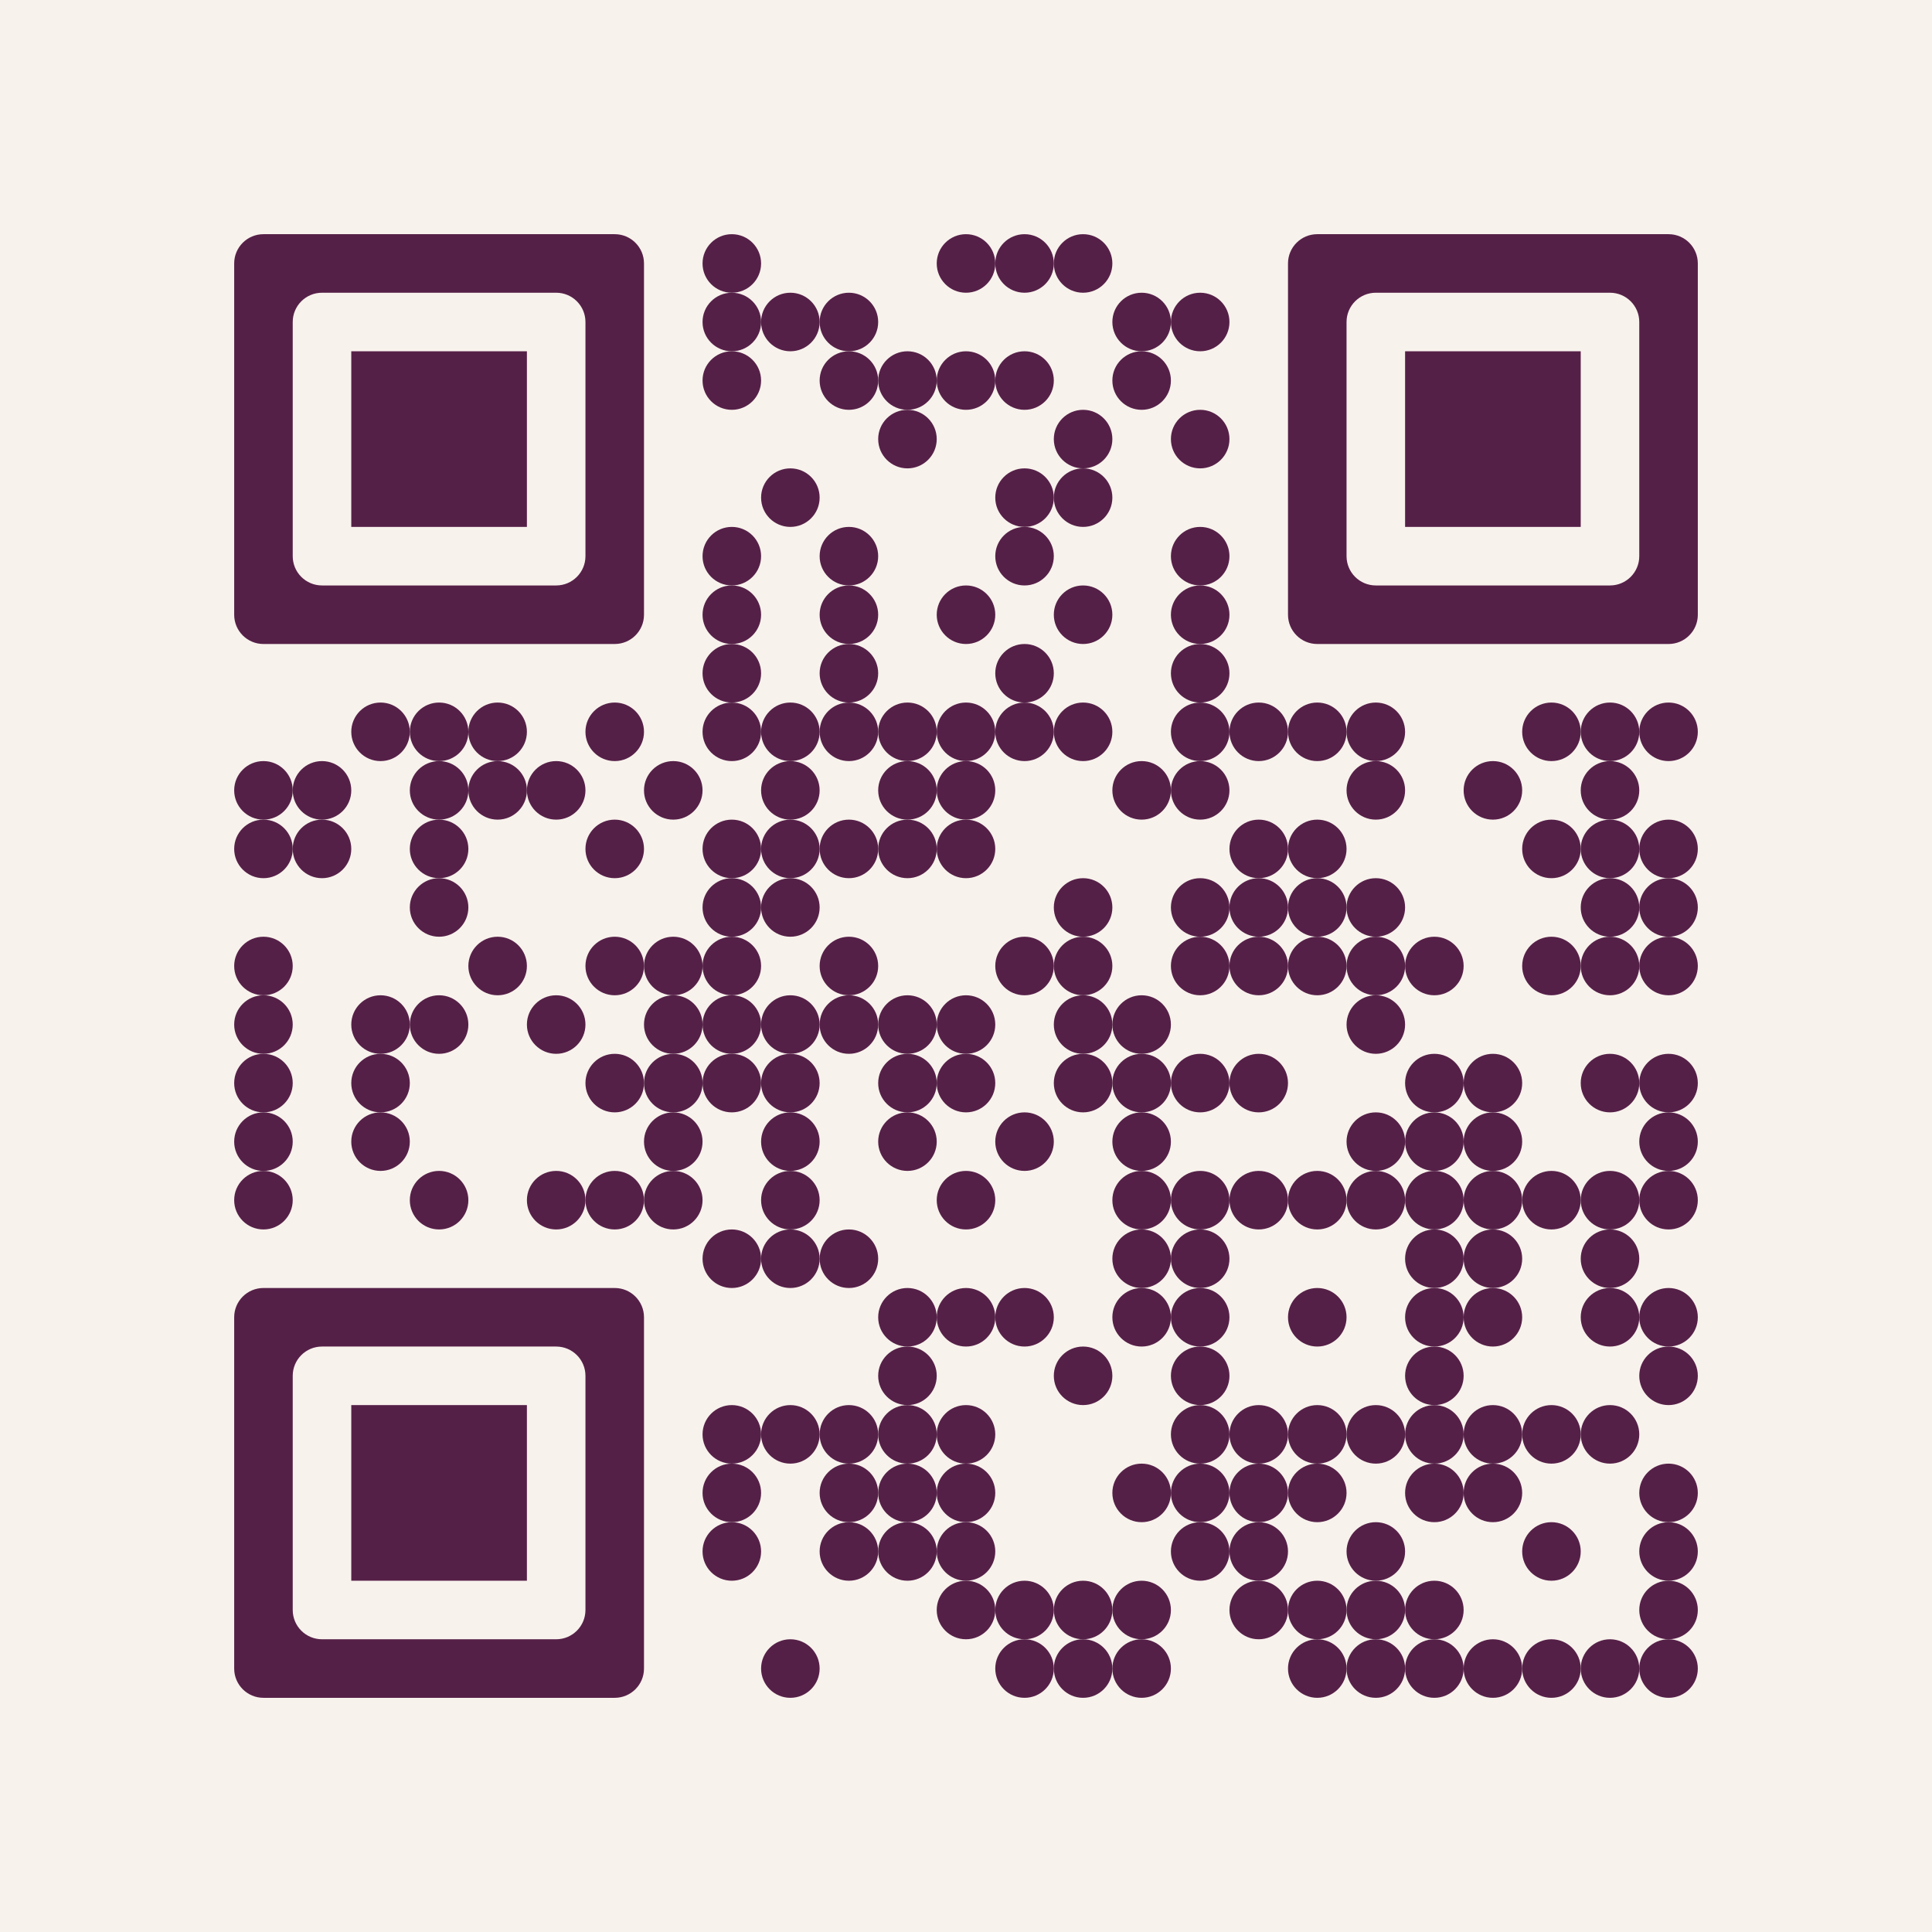
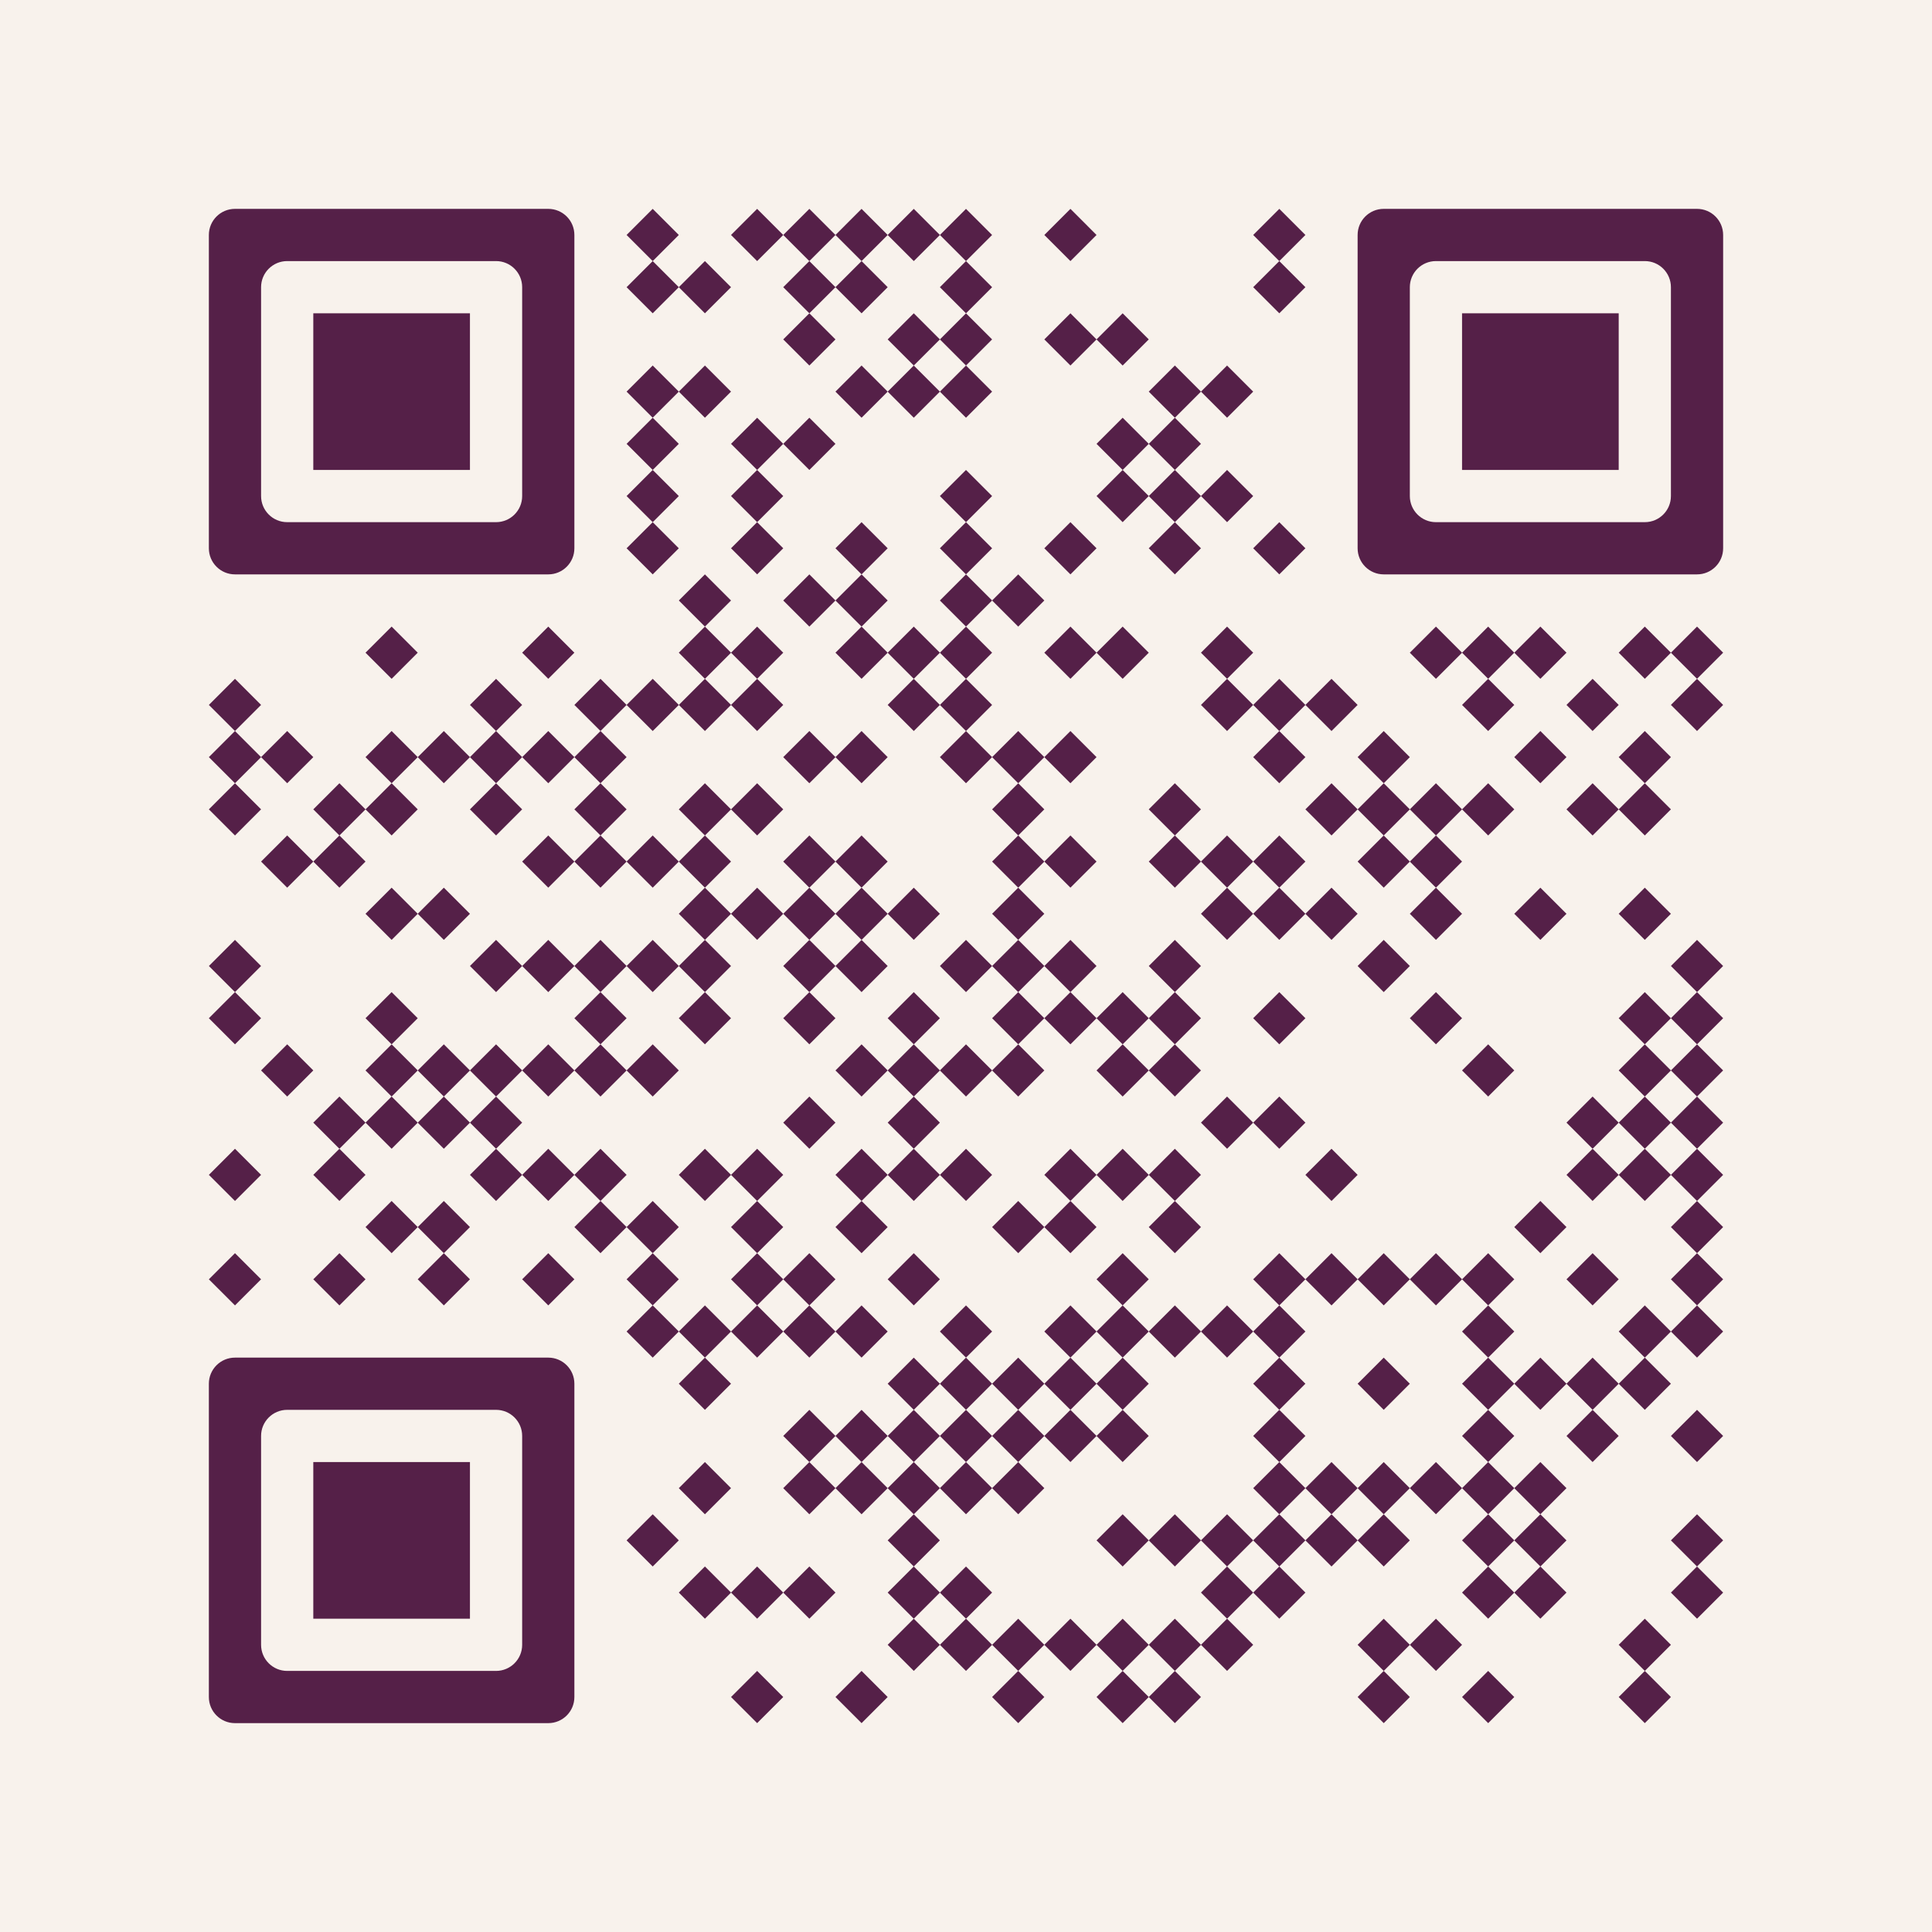
- <svg xmlns="http://www.w3.org/2000/svg" width="330" height="330">
-   <rect x="0" y="0" width="330" height="330" style="fill:#f8f2ec" />
-   <circle cx="125" cy="45" r="5" style="fill:#552048" />
-   <circle cx="165" cy="45" r="5" style="fill:#552048" />
-   <circle cx="175" cy="45" r="5" style="fill:#552048" />
-   <circle cx="185" cy="45" r="5" style="fill:#552048" />
-   <circle cx="125" cy="55" r="5" style="fill:#552048" />
-   <circle cx="135" cy="55" r="5" style="fill:#552048" />
-   <circle cx="145" cy="55" r="5" style="fill:#552048" />
-   <circle cx="195" cy="55" r="5" style="fill:#552048" />
-   <circle cx="205" cy="55" r="5" style="fill:#552048" />
-   <circle cx="125" cy="65" r="5" style="fill:#552048" />
-   <circle cx="145" cy="65" r="5" style="fill:#552048" />
-   <circle cx="155" cy="65" r="5" style="fill:#552048" />
-   <circle cx="165" cy="65" r="5" style="fill:#552048" />
-   <circle cx="175" cy="65" r="5" style="fill:#552048" />
-   <circle cx="195" cy="65" r="5" style="fill:#552048" />
-   <circle cx="155" cy="75" r="5" style="fill:#552048" />
-   <circle cx="185" cy="75" r="5" style="fill:#552048" />
-   <circle cx="205" cy="75" r="5" style="fill:#552048" />
-   <circle cx="135" cy="85" r="5" style="fill:#552048" />
-   <circle cx="175" cy="85" r="5" style="fill:#552048" />
-   <circle cx="185" cy="85" r="5" style="fill:#552048" />
-   <circle cx="125" cy="95" r="5" style="fill:#552048" />
-   <circle cx="145" cy="95" r="5" style="fill:#552048" />
-   <circle cx="175" cy="95" r="5" style="fill:#552048" />
-   <circle cx="205" cy="95" r="5" style="fill:#552048" />
-   <circle cx="125" cy="105" r="5" style="fill:#552048" />
-   <circle cx="145" cy="105" r="5" style="fill:#552048" />
-   <circle cx="165" cy="105" r="5" style="fill:#552048" />
-   <circle cx="185" cy="105" r="5" style="fill:#552048" />
-   <circle cx="205" cy="105" r="5" style="fill:#552048" />
-   <circle cx="125" cy="115" r="5" style="fill:#552048" />
-   <circle cx="145" cy="115" r="5" style="fill:#552048" />
-   <circle cx="175" cy="115" r="5" style="fill:#552048" />
-   <circle cx="205" cy="115" r="5" style="fill:#552048" />
-   <circle cx="65" cy="125" r="5" style="fill:#552048" />
-   <circle cx="75" cy="125" r="5" style="fill:#552048" />
-   <circle cx="85" cy="125" r="5" style="fill:#552048" />
-   <circle cx="105" cy="125" r="5" style="fill:#552048" />
-   <circle cx="125" cy="125" r="5" style="fill:#552048" />
-   <circle cx="135" cy="125" r="5" style="fill:#552048" />
-   <circle cx="145" cy="125" r="5" style="fill:#552048" />
-   <circle cx="155" cy="125" r="5" style="fill:#552048" />
-   <circle cx="165" cy="125" r="5" style="fill:#552048" />
-   <circle cx="175" cy="125" r="5" style="fill:#552048" />
-   <circle cx="185" cy="125" r="5" style="fill:#552048" />
-   <circle cx="205" cy="125" r="5" style="fill:#552048" />
-   <circle cx="215" cy="125" r="5" style="fill:#552048" />
-   <circle cx="225" cy="125" r="5" style="fill:#552048" />
-   <circle cx="235" cy="125" r="5" style="fill:#552048" />
-   <circle cx="265" cy="125" r="5" style="fill:#552048" />
-   <circle cx="275" cy="125" r="5" style="fill:#552048" />
-   <circle cx="285" cy="125" r="5" style="fill:#552048" />
-   <circle cx="45" cy="135" r="5" style="fill:#552048" />
-   <circle cx="55" cy="135" r="5" style="fill:#552048" />
-   <circle cx="75" cy="135" r="5" style="fill:#552048" />
-   <circle cx="85" cy="135" r="5" style="fill:#552048" />
-   <circle cx="95" cy="135" r="5" style="fill:#552048" />
-   <circle cx="115" cy="135" r="5" style="fill:#552048" />
-   <circle cx="135" cy="135" r="5" style="fill:#552048" />
-   <circle cx="155" cy="135" r="5" style="fill:#552048" />
-   <circle cx="165" cy="135" r="5" style="fill:#552048" />
-   <circle cx="195" cy="135" r="5" style="fill:#552048" />
-   <circle cx="205" cy="135" r="5" style="fill:#552048" />
-   <circle cx="235" cy="135" r="5" style="fill:#552048" />
-   <circle cx="255" cy="135" r="5" style="fill:#552048" />
-   <circle cx="275" cy="135" r="5" style="fill:#552048" />
-   <circle cx="45" cy="145" r="5" style="fill:#552048" />
-   <circle cx="55" cy="145" r="5" style="fill:#552048" />
-   <circle cx="75" cy="145" r="5" style="fill:#552048" />
-   <circle cx="105" cy="145" r="5" style="fill:#552048" />
-   <circle cx="125" cy="145" r="5" style="fill:#552048" />
-   <circle cx="135" cy="145" r="5" style="fill:#552048" />
-   <circle cx="145" cy="145" r="5" style="fill:#552048" />
-   <circle cx="155" cy="145" r="5" style="fill:#552048" />
-   <circle cx="165" cy="145" r="5" style="fill:#552048" />
-   <circle cx="215" cy="145" r="5" style="fill:#552048" />
-   <circle cx="225" cy="145" r="5" style="fill:#552048" />
-   <circle cx="265" cy="145" r="5" style="fill:#552048" />
-   <circle cx="275" cy="145" r="5" style="fill:#552048" />
-   <circle cx="285" cy="145" r="5" style="fill:#552048" />
-   <circle cx="75" cy="155" r="5" style="fill:#552048" />
-   <circle cx="125" cy="155" r="5" style="fill:#552048" />
-   <circle cx="135" cy="155" r="5" style="fill:#552048" />
-   <circle cx="185" cy="155" r="5" style="fill:#552048" />
-   <circle cx="205" cy="155" r="5" style="fill:#552048" />
-   <circle cx="215" cy="155" r="5" style="fill:#552048" />
-   <circle cx="225" cy="155" r="5" style="fill:#552048" />
-   <circle cx="235" cy="155" r="5" style="fill:#552048" />
-   <circle cx="275" cy="155" r="5" style="fill:#552048" />
-   <circle cx="285" cy="155" r="5" style="fill:#552048" />
-   <circle cx="45" cy="165" r="5" style="fill:#552048" />
-   <circle cx="85" cy="165" r="5" style="fill:#552048" />
-   <circle cx="105" cy="165" r="5" style="fill:#552048" />
-   <circle cx="115" cy="165" r="5" style="fill:#552048" />
-   <circle cx="125" cy="165" r="5" style="fill:#552048" />
-   <circle cx="145" cy="165" r="5" style="fill:#552048" />
-   <circle cx="175" cy="165" r="5" style="fill:#552048" />
-   <circle cx="185" cy="165" r="5" style="fill:#552048" />
-   <circle cx="205" cy="165" r="5" style="fill:#552048" />
-   <circle cx="215" cy="165" r="5" style="fill:#552048" />
-   <circle cx="225" cy="165" r="5" style="fill:#552048" />
-   <circle cx="235" cy="165" r="5" style="fill:#552048" />
-   <circle cx="245" cy="165" r="5" style="fill:#552048" />
-   <circle cx="265" cy="165" r="5" style="fill:#552048" />
-   <circle cx="275" cy="165" r="5" style="fill:#552048" />
-   <circle cx="285" cy="165" r="5" style="fill:#552048" />
-   <circle cx="45" cy="175" r="5" style="fill:#552048" />
-   <circle cx="65" cy="175" r="5" style="fill:#552048" />
-   <circle cx="75" cy="175" r="5" style="fill:#552048" />
-   <circle cx="95" cy="175" r="5" style="fill:#552048" />
-   <circle cx="115" cy="175" r="5" style="fill:#552048" />
-   <circle cx="125" cy="175" r="5" style="fill:#552048" />
-   <circle cx="135" cy="175" r="5" style="fill:#552048" />
-   <circle cx="145" cy="175" r="5" style="fill:#552048" />
-   <circle cx="155" cy="175" r="5" style="fill:#552048" />
-   <circle cx="165" cy="175" r="5" style="fill:#552048" />
-   <circle cx="185" cy="175" r="5" style="fill:#552048" />
-   <circle cx="195" cy="175" r="5" style="fill:#552048" />
-   <circle cx="235" cy="175" r="5" style="fill:#552048" />
-   <circle cx="45" cy="185" r="5" style="fill:#552048" />
-   <circle cx="65" cy="185" r="5" style="fill:#552048" />
-   <circle cx="105" cy="185" r="5" style="fill:#552048" />
-   <circle cx="115" cy="185" r="5" style="fill:#552048" />
-   <circle cx="125" cy="185" r="5" style="fill:#552048" />
-   <circle cx="135" cy="185" r="5" style="fill:#552048" />
-   <circle cx="155" cy="185" r="5" style="fill:#552048" />
-   <circle cx="165" cy="185" r="5" style="fill:#552048" />
-   <circle cx="185" cy="185" r="5" style="fill:#552048" />
-   <circle cx="195" cy="185" r="5" style="fill:#552048" />
-   <circle cx="205" cy="185" r="5" style="fill:#552048" />
-   <circle cx="215" cy="185" r="5" style="fill:#552048" />
-   <circle cx="245" cy="185" r="5" style="fill:#552048" />
-   <circle cx="255" cy="185" r="5" style="fill:#552048" />
-   <circle cx="275" cy="185" r="5" style="fill:#552048" />
-   <circle cx="285" cy="185" r="5" style="fill:#552048" />
-   <circle cx="45" cy="195" r="5" style="fill:#552048" />
-   <circle cx="65" cy="195" r="5" style="fill:#552048" />
-   <circle cx="115" cy="195" r="5" style="fill:#552048" />
-   <circle cx="135" cy="195" r="5" style="fill:#552048" />
-   <circle cx="155" cy="195" r="5" style="fill:#552048" />
-   <circle cx="175" cy="195" r="5" style="fill:#552048" />
-   <circle cx="195" cy="195" r="5" style="fill:#552048" />
-   <circle cx="235" cy="195" r="5" style="fill:#552048" />
-   <circle cx="245" cy="195" r="5" style="fill:#552048" />
-   <circle cx="255" cy="195" r="5" style="fill:#552048" />
-   <circle cx="285" cy="195" r="5" style="fill:#552048" />
-   <circle cx="45" cy="205" r="5" style="fill:#552048" />
-   <circle cx="75" cy="205" r="5" style="fill:#552048" />
-   <circle cx="95" cy="205" r="5" style="fill:#552048" />
-   <circle cx="105" cy="205" r="5" style="fill:#552048" />
-   <circle cx="115" cy="205" r="5" style="fill:#552048" />
-   <circle cx="135" cy="205" r="5" style="fill:#552048" />
-   <circle cx="165" cy="205" r="5" style="fill:#552048" />
-   <circle cx="195" cy="205" r="5" style="fill:#552048" />
-   <circle cx="205" cy="205" r="5" style="fill:#552048" />
-   <circle cx="215" cy="205" r="5" style="fill:#552048" />
-   <circle cx="225" cy="205" r="5" style="fill:#552048" />
-   <circle cx="235" cy="205" r="5" style="fill:#552048" />
-   <circle cx="245" cy="205" r="5" style="fill:#552048" />
-   <circle cx="255" cy="205" r="5" style="fill:#552048" />
-   <circle cx="265" cy="205" r="5" style="fill:#552048" />
-   <circle cx="275" cy="205" r="5" style="fill:#552048" />
-   <circle cx="285" cy="205" r="5" style="fill:#552048" />
-   <circle cx="125" cy="215" r="5" style="fill:#552048" />
-   <circle cx="135" cy="215" r="5" style="fill:#552048" />
-   <circle cx="145" cy="215" r="5" style="fill:#552048" />
-   <circle cx="195" cy="215" r="5" style="fill:#552048" />
-   <circle cx="205" cy="215" r="5" style="fill:#552048" />
-   <circle cx="245" cy="215" r="5" style="fill:#552048" />
-   <circle cx="255" cy="215" r="5" style="fill:#552048" />
-   <circle cx="275" cy="215" r="5" style="fill:#552048" />
-   <circle cx="155" cy="225" r="5" style="fill:#552048" />
-   <circle cx="165" cy="225" r="5" style="fill:#552048" />
-   <circle cx="175" cy="225" r="5" style="fill:#552048" />
-   <circle cx="195" cy="225" r="5" style="fill:#552048" />
-   <circle cx="205" cy="225" r="5" style="fill:#552048" />
-   <circle cx="225" cy="225" r="5" style="fill:#552048" />
-   <circle cx="245" cy="225" r="5" style="fill:#552048" />
-   <circle cx="255" cy="225" r="5" style="fill:#552048" />
-   <circle cx="275" cy="225" r="5" style="fill:#552048" />
-   <circle cx="285" cy="225" r="5" style="fill:#552048" />
-   <circle cx="155" cy="235" r="5" style="fill:#552048" />
-   <circle cx="185" cy="235" r="5" style="fill:#552048" />
-   <circle cx="205" cy="235" r="5" style="fill:#552048" />
-   <circle cx="245" cy="235" r="5" style="fill:#552048" />
-   <circle cx="285" cy="235" r="5" style="fill:#552048" />
-   <circle cx="125" cy="245" r="5" style="fill:#552048" />
-   <circle cx="135" cy="245" r="5" style="fill:#552048" />
-   <circle cx="145" cy="245" r="5" style="fill:#552048" />
-   <circle cx="155" cy="245" r="5" style="fill:#552048" />
-   <circle cx="165" cy="245" r="5" style="fill:#552048" />
-   <circle cx="205" cy="245" r="5" style="fill:#552048" />
-   <circle cx="215" cy="245" r="5" style="fill:#552048" />
-   <circle cx="225" cy="245" r="5" style="fill:#552048" />
-   <circle cx="235" cy="245" r="5" style="fill:#552048" />
-   <circle cx="245" cy="245" r="5" style="fill:#552048" />
-   <circle cx="255" cy="245" r="5" style="fill:#552048" />
-   <circle cx="265" cy="245" r="5" style="fill:#552048" />
-   <circle cx="275" cy="245" r="5" style="fill:#552048" />
-   <circle cx="125" cy="255" r="5" style="fill:#552048" />
-   <circle cx="145" cy="255" r="5" style="fill:#552048" />
-   <circle cx="155" cy="255" r="5" style="fill:#552048" />
-   <circle cx="165" cy="255" r="5" style="fill:#552048" />
-   <circle cx="195" cy="255" r="5" style="fill:#552048" />
-   <circle cx="205" cy="255" r="5" style="fill:#552048" />
-   <circle cx="215" cy="255" r="5" style="fill:#552048" />
-   <circle cx="225" cy="255" r="5" style="fill:#552048" />
-   <circle cx="245" cy="255" r="5" style="fill:#552048" />
-   <circle cx="255" cy="255" r="5" style="fill:#552048" />
-   <circle cx="285" cy="255" r="5" style="fill:#552048" />
-   <circle cx="125" cy="265" r="5" style="fill:#552048" />
-   <circle cx="145" cy="265" r="5" style="fill:#552048" />
-   <circle cx="155" cy="265" r="5" style="fill:#552048" />
-   <circle cx="165" cy="265" r="5" style="fill:#552048" />
-   <circle cx="205" cy="265" r="5" style="fill:#552048" />
-   <circle cx="215" cy="265" r="5" style="fill:#552048" />
-   <circle cx="235" cy="265" r="5" style="fill:#552048" />
-   <circle cx="265" cy="265" r="5" style="fill:#552048" />
-   <circle cx="285" cy="265" r="5" style="fill:#552048" />
-   <circle cx="165" cy="275" r="5" style="fill:#552048" />
-   <circle cx="175" cy="275" r="5" style="fill:#552048" />
-   <circle cx="185" cy="275" r="5" style="fill:#552048" />
-   <circle cx="195" cy="275" r="5" style="fill:#552048" />
-   <circle cx="215" cy="275" r="5" style="fill:#552048" />
-   <circle cx="225" cy="275" r="5" style="fill:#552048" />
-   <circle cx="235" cy="275" r="5" style="fill:#552048" />
-   <circle cx="245" cy="275" r="5" style="fill:#552048" />
-   <circle cx="285" cy="275" r="5" style="fill:#552048" />
-   <circle cx="135" cy="285" r="5" style="fill:#552048" />
-   <circle cx="175" cy="285" r="5" style="fill:#552048" />
-   <circle cx="185" cy="285" r="5" style="fill:#552048" />
-   <circle cx="195" cy="285" r="5" style="fill:#552048" />
-   <circle cx="225" cy="285" r="5" style="fill:#552048" />
-   <circle cx="235" cy="285" r="5" style="fill:#552048" />
-   <circle cx="245" cy="285" r="5" style="fill:#552048" />
-   <circle cx="255" cy="285" r="5" style="fill:#552048" />
-   <circle cx="265" cy="285" r="5" style="fill:#552048" />
-   <circle cx="275" cy="285" r="5" style="fill:#552048" />
-   <circle cx="285" cy="285" r="5" style="fill:#552048" />
+ <svg xmlns="http://www.w3.org/2000/svg" width="370" height="370">
+   <rect x="0" y="0" width="370" height="370" style="fill:#f8f2ec" />
+   <path d="M 125,40 L 130,45 L 125,50 L 120,45 Z" style="fill:#552048" />
+   <path d="M 145,40 L 150,45 L 145,50 L 140,45 Z" style="fill:#552048" />
+   <path d="M 155,40 L 160,45 L 155,50 L 150,45 Z" style="fill:#552048" />
+   <path d="M 165,40 L 170,45 L 165,50 L 160,45 Z" style="fill:#552048" />
+   <path d="M 175,40 L 180,45 L 175,50 L 170,45 Z" style="fill:#552048" />
+   <path d="M 185,40 L 190,45 L 185,50 L 180,45 Z" style="fill:#552048" />
+   <path d="M 205,40 L 210,45 L 205,50 L 200,45 Z" style="fill:#552048" />
+   <path d="M 245,40 L 250,45 L 245,50 L 240,45 Z" style="fill:#552048" />
+   <path d="M 125,50 L 130,55 L 125,60 L 120,55 Z" style="fill:#552048" />
+   <path d="M 135,50 L 140,55 L 135,60 L 130,55 Z" style="fill:#552048" />
+   <path d="M 155,50 L 160,55 L 155,60 L 150,55 Z" style="fill:#552048" />
+   <path d="M 165,50 L 170,55 L 165,60 L 160,55 Z" style="fill:#552048" />
+   <path d="M 185,50 L 190,55 L 185,60 L 180,55 Z" style="fill:#552048" />
+   <path d="M 245,50 L 250,55 L 245,60 L 240,55 Z" style="fill:#552048" />
+   <path d="M 155,60 L 160,65 L 155,70 L 150,65 Z" style="fill:#552048" />
+   <path d="M 175,60 L 180,65 L 175,70 L 170,65 Z" style="fill:#552048" />
+   <path d="M 185,60 L 190,65 L 185,70 L 180,65 Z" style="fill:#552048" />
+   <path d="M 205,60 L 210,65 L 205,70 L 200,65 Z" style="fill:#552048" />
+   <path d="M 215,60 L 220,65 L 215,70 L 210,65 Z" style="fill:#552048" />
+   <path d="M 125,70 L 130,75 L 125,80 L 120,75 Z" style="fill:#552048" />
+   <path d="M 135,70 L 140,75 L 135,80 L 130,75 Z" style="fill:#552048" />
+   <path d="M 165,70 L 170,75 L 165,80 L 160,75 Z" style="fill:#552048" />
+   <path d="M 175,70 L 180,75 L 175,80 L 170,75 Z" style="fill:#552048" />
+   <path d="M 185,70 L 190,75 L 185,80 L 180,75 Z" style="fill:#552048" />
+   <path d="M 225,70 L 230,75 L 225,80 L 220,75 Z" style="fill:#552048" />
+   <path d="M 235,70 L 240,75 L 235,80 L 230,75 Z" style="fill:#552048" />
+   <path d="M 125,80 L 130,85 L 125,90 L 120,85 Z" style="fill:#552048" />
+   <path d="M 145,80 L 150,85 L 145,90 L 140,85 Z" style="fill:#552048" />
+   <path d="M 155,80 L 160,85 L 155,90 L 150,85 Z" style="fill:#552048" />
+   <path d="M 215,80 L 220,85 L 215,90 L 210,85 Z" style="fill:#552048" />
+   <path d="M 225,80 L 230,85 L 225,90 L 220,85 Z" style="fill:#552048" />
+   <path d="M 125,90 L 130,95 L 125,100 L 120,95 Z" style="fill:#552048" />
+   <path d="M 145,90 L 150,95 L 145,100 L 140,95 Z" style="fill:#552048" />
+   <path d="M 185,90 L 190,95 L 185,100 L 180,95 Z" style="fill:#552048" />
+   <path d="M 215,90 L 220,95 L 215,100 L 210,95 Z" style="fill:#552048" />
+   <path d="M 225,90 L 230,95 L 225,100 L 220,95 Z" style="fill:#552048" />
+   <path d="M 235,90 L 240,95 L 235,100 L 230,95 Z" style="fill:#552048" />
+   <path d="M 125,100 L 130,105 L 125,110 L 120,105 Z" style="fill:#552048" />
+   <path d="M 145,100 L 150,105 L 145,110 L 140,105 Z" style="fill:#552048" />
+   <path d="M 165,100 L 170,105 L 165,110 L 160,105 Z" style="fill:#552048" />
+   <path d="M 185,100 L 190,105 L 185,110 L 180,105 Z" style="fill:#552048" />
+   <path d="M 205,100 L 210,105 L 205,110 L 200,105 Z" style="fill:#552048" />
+   <path d="M 225,100 L 230,105 L 225,110 L 220,105 Z" style="fill:#552048" />
+   <path d="M 245,100 L 250,105 L 245,110 L 240,105 Z" style="fill:#552048" />
+   <path d="M 135,110 L 140,115 L 135,120 L 130,115 Z" style="fill:#552048" />
+   <path d="M 155,110 L 160,115 L 155,120 L 150,115 Z" style="fill:#552048" />
+   <path d="M 165,110 L 170,115 L 165,120 L 160,115 Z" style="fill:#552048" />
+   <path d="M 185,110 L 190,115 L 185,120 L 180,115 Z" style="fill:#552048" />
+   <path d="M 195,110 L 200,115 L 195,120 L 190,115 Z" style="fill:#552048" />
+   <path d="M 75,120 L 80,125 L 75,130 L 70,125 Z" style="fill:#552048" />
+   <path d="M 105,120 L 110,125 L 105,130 L 100,125 Z" style="fill:#552048" />
+   <path d="M 135,120 L 140,125 L 135,130 L 130,125 Z" style="fill:#552048" />
+   <path d="M 145,120 L 150,125 L 145,130 L 140,125 Z" style="fill:#552048" />
+   <path d="M 165,120 L 170,125 L 165,130 L 160,125 Z" style="fill:#552048" />
+   <path d="M 175,120 L 180,125 L 175,130 L 170,125 Z" style="fill:#552048" />
+   <path d="M 185,120 L 190,125 L 185,130 L 180,125 Z" style="fill:#552048" />
+   <path d="M 205,120 L 210,125 L 205,130 L 200,125 Z" style="fill:#552048" />
+   <path d="M 215,120 L 220,125 L 215,130 L 210,125 Z" style="fill:#552048" />
+   <path d="M 235,120 L 240,125 L 235,130 L 230,125 Z" style="fill:#552048" />
+   <path d="M 275,120 L 280,125 L 275,130 L 270,125 Z" style="fill:#552048" />
+   <path d="M 285,120 L 290,125 L 285,130 L 280,125 Z" style="fill:#552048" />
+   <path d="M 295,120 L 300,125 L 295,130 L 290,125 Z" style="fill:#552048" />
+   <path d="M 315,120 L 320,125 L 315,130 L 310,125 Z" style="fill:#552048" />
+   <path d="M 325,120 L 330,125 L 325,130 L 320,125 Z" style="fill:#552048" />
+   <path d="M 45,130 L 50,135 L 45,140 L 40,135 Z" style="fill:#552048" />
+   <path d="M 95,130 L 100,135 L 95,140 L 90,135 Z" style="fill:#552048" />
+   <path d="M 115,130 L 120,135 L 115,140 L 110,135 Z" style="fill:#552048" />
+   <path d="M 125,130 L 130,135 L 125,140 L 120,135 Z" style="fill:#552048" />
+   <path d="M 135,130 L 140,135 L 135,140 L 130,135 Z" style="fill:#552048" />
+   <path d="M 145,130 L 150,135 L 145,140 L 140,135 Z" style="fill:#552048" />
+   <path d="M 175,130 L 180,135 L 175,140 L 170,135 Z" style="fill:#552048" />
+   <path d="M 185,130 L 190,135 L 185,140 L 180,135 Z" style="fill:#552048" />
+   <path d="M 235,130 L 240,135 L 235,140 L 230,135 Z" style="fill:#552048" />
+   <path d="M 245,130 L 250,135 L 245,140 L 240,135 Z" style="fill:#552048" />
+   <path d="M 255,130 L 260,135 L 255,140 L 250,135 Z" style="fill:#552048" />
+   <path d="M 285,130 L 290,135 L 285,140 L 280,135 Z" style="fill:#552048" />
+   <path d="M 305,130 L 310,135 L 305,140 L 300,135 Z" style="fill:#552048" />
+   <path d="M 325,130 L 330,135 L 325,140 L 320,135 Z" style="fill:#552048" />
+   <path d="M 45,140 L 50,145 L 45,150 L 40,145 Z" style="fill:#552048" />
+   <path d="M 55,140 L 60,145 L 55,150 L 50,145 Z" style="fill:#552048" />
+   <path d="M 75,140 L 80,145 L 75,150 L 70,145 Z" style="fill:#552048" />
+   <path d="M 85,140 L 90,145 L 85,150 L 80,145 Z" style="fill:#552048" />
+   <path d="M 95,140 L 100,145 L 95,150 L 90,145 Z" style="fill:#552048" />
+   <path d="M 105,140 L 110,145 L 105,150 L 100,145 Z" style="fill:#552048" />
+   <path d="M 115,140 L 120,145 L 115,150 L 110,145 Z" style="fill:#552048" />
+   <path d="M 155,140 L 160,145 L 155,150 L 150,145 Z" style="fill:#552048" />
+   <path d="M 165,140 L 170,145 L 165,150 L 160,145 Z" style="fill:#552048" />
+   <path d="M 185,140 L 190,145 L 185,150 L 180,145 Z" style="fill:#552048" />
+   <path d="M 195,140 L 200,145 L 195,150 L 190,145 Z" style="fill:#552048" />
+   <path d="M 205,140 L 210,145 L 205,150 L 200,145 Z" style="fill:#552048" />
+   <path d="M 245,140 L 250,145 L 245,150 L 240,145 Z" style="fill:#552048" />
+   <path d="M 265,140 L 270,145 L 265,150 L 260,145 Z" style="fill:#552048" />
+   <path d="M 295,140 L 300,145 L 295,150 L 290,145 Z" style="fill:#552048" />
+   <path d="M 315,140 L 320,145 L 315,150 L 310,145 Z" style="fill:#552048" />
+   <path d="M 45,150 L 50,155 L 45,160 L 40,155 Z" style="fill:#552048" />
+   <path d="M 65,150 L 70,155 L 65,160 L 60,155 Z" style="fill:#552048" />
+   <path d="M 75,150 L 80,155 L 75,160 L 70,155 Z" style="fill:#552048" />
+   <path d="M 95,150 L 100,155 L 95,160 L 90,155 Z" style="fill:#552048" />
+   <path d="M 115,150 L 120,155 L 115,160 L 110,155 Z" style="fill:#552048" />
+   <path d="M 135,150 L 140,155 L 135,160 L 130,155 Z" style="fill:#552048" />
+   <path d="M 145,150 L 150,155 L 145,160 L 140,155 Z" style="fill:#552048" />
+   <path d="M 195,150 L 200,155 L 195,160 L 190,155 Z" style="fill:#552048" />
+   <path d="M 225,150 L 230,155 L 225,160 L 220,155 Z" style="fill:#552048" />
+   <path d="M 255,150 L 260,155 L 255,160 L 250,155 Z" style="fill:#552048" />
+   <path d="M 265,150 L 270,155 L 265,160 L 260,155 Z" style="fill:#552048" />
+   <path d="M 275,150 L 280,155 L 275,160 L 270,155 Z" style="fill:#552048" />
+   <path d="M 285,150 L 290,155 L 285,160 L 280,155 Z" style="fill:#552048" />
+   <path d="M 305,150 L 310,155 L 305,160 L 300,155 Z" style="fill:#552048" />
+   <path d="M 315,150 L 320,155 L 315,160 L 310,155 Z" style="fill:#552048" />
+   <path d="M 55,160 L 60,165 L 55,170 L 50,165 Z" style="fill:#552048" />
+   <path d="M 65,160 L 70,165 L 65,170 L 60,165 Z" style="fill:#552048" />
+   <path d="M 105,160 L 110,165 L 105,170 L 100,165 Z" style="fill:#552048" />
+   <path d="M 115,160 L 120,165 L 115,170 L 110,165 Z" style="fill:#552048" />
+   <path d="M 125,160 L 130,165 L 125,170 L 120,165 Z" style="fill:#552048" />
+   <path d="M 135,160 L 140,165 L 135,170 L 130,165 Z" style="fill:#552048" />
+   <path d="M 155,160 L 160,165 L 155,170 L 150,165 Z" style="fill:#552048" />
+   <path d="M 165,160 L 170,165 L 165,170 L 160,165 Z" style="fill:#552048" />
+   <path d="M 195,160 L 200,165 L 195,170 L 190,165 Z" style="fill:#552048" />
+   <path d="M 205,160 L 210,165 L 205,170 L 200,165 Z" style="fill:#552048" />
+   <path d="M 225,160 L 230,165 L 225,170 L 220,165 Z" style="fill:#552048" />
+   <path d="M 235,160 L 240,165 L 235,170 L 230,165 Z" style="fill:#552048" />
+   <path d="M 245,160 L 250,165 L 245,170 L 240,165 Z" style="fill:#552048" />
+   <path d="M 265,160 L 270,165 L 265,170 L 260,165 Z" style="fill:#552048" />
+   <path d="M 275,160 L 280,165 L 275,170 L 270,165 Z" style="fill:#552048" />
+   <path d="M 75,170 L 80,175 L 75,180 L 70,175 Z" style="fill:#552048" />
+   <path d="M 85,170 L 90,175 L 85,180 L 80,175 Z" style="fill:#552048" />
+   <path d="M 135,170 L 140,175 L 135,180 L 130,175 Z" style="fill:#552048" />
+   <path d="M 145,170 L 150,175 L 145,180 L 140,175 Z" style="fill:#552048" />
+   <path d="M 155,170 L 160,175 L 155,180 L 150,175 Z" style="fill:#552048" />
+   <path d="M 165,170 L 170,175 L 165,180 L 160,175 Z" style="fill:#552048" />
+   <path d="M 175,170 L 180,175 L 175,180 L 170,175 Z" style="fill:#552048" />
+   <path d="M 195,170 L 200,175 L 195,180 L 190,175 Z" style="fill:#552048" />
+   <path d="M 235,170 L 240,175 L 235,180 L 230,175 Z" style="fill:#552048" />
+   <path d="M 245,170 L 250,175 L 245,180 L 240,175 Z" style="fill:#552048" />
+   <path d="M 255,170 L 260,175 L 255,180 L 250,175 Z" style="fill:#552048" />
+   <path d="M 275,170 L 280,175 L 275,180 L 270,175 Z" style="fill:#552048" />
+   <path d="M 295,170 L 300,175 L 295,180 L 290,175 Z" style="fill:#552048" />
+   <path d="M 315,170 L 320,175 L 315,180 L 310,175 Z" style="fill:#552048" />
+   <path d="M 45,180 L 50,185 L 45,190 L 40,185 Z" style="fill:#552048" />
+   <path d="M 95,180 L 100,185 L 95,190 L 90,185 Z" style="fill:#552048" />
+   <path d="M 105,180 L 110,185 L 105,190 L 100,185 Z" style="fill:#552048" />
+   <path d="M 115,180 L 120,185 L 115,190 L 110,185 Z" style="fill:#552048" />
+   <path d="M 125,180 L 130,185 L 125,190 L 120,185 Z" style="fill:#552048" />
+   <path d="M 135,180 L 140,185 L 135,190 L 130,185 Z" style="fill:#552048" />
+   <path d="M 155,180 L 160,185 L 155,190 L 150,185 Z" style="fill:#552048" />
+   <path d="M 165,180 L 170,185 L 165,190 L 160,185 Z" style="fill:#552048" />
+   <path d="M 185,180 L 190,185 L 185,190 L 180,185 Z" style="fill:#552048" />
+   <path d="M 195,180 L 200,185 L 195,190 L 190,185 Z" style="fill:#552048" />
+   <path d="M 205,180 L 210,185 L 205,190 L 200,185 Z" style="fill:#552048" />
+   <path d="M 225,180 L 230,185 L 225,190 L 220,185 Z" style="fill:#552048" />
+   <path d="M 265,180 L 270,185 L 265,190 L 260,185 Z" style="fill:#552048" />
+   <path d="M 325,180 L 330,185 L 325,190 L 320,185 Z" style="fill:#552048" />
+   <path d="M 45,190 L 50,195 L 45,200 L 40,195 Z" style="fill:#552048" />
+   <path d="M 75,190 L 80,195 L 75,200 L 70,195 Z" style="fill:#552048" />
+   <path d="M 115,190 L 120,195 L 115,200 L 110,195 Z" style="fill:#552048" />
+   <path d="M 135,190 L 140,195 L 135,200 L 130,195 Z" style="fill:#552048" />
+   <path d="M 155,190 L 160,195 L 155,200 L 150,195 Z" style="fill:#552048" />
+   <path d="M 175,190 L 180,195 L 175,200 L 170,195 Z" style="fill:#552048" />
+   <path d="M 195,190 L 200,195 L 195,200 L 190,195 Z" style="fill:#552048" />
+   <path d="M 205,190 L 210,195 L 205,200 L 200,195 Z" style="fill:#552048" />
+   <path d="M 215,190 L 220,195 L 215,200 L 210,195 Z" style="fill:#552048" />
+   <path d="M 225,190 L 230,195 L 225,200 L 220,195 Z" style="fill:#552048" />
+   <path d="M 245,190 L 250,195 L 245,200 L 240,195 Z" style="fill:#552048" />
+   <path d="M 275,190 L 280,195 L 275,200 L 270,195 Z" style="fill:#552048" />
+   <path d="M 315,190 L 320,195 L 315,200 L 310,195 Z" style="fill:#552048" />
+   <path d="M 325,190 L 330,195 L 325,200 L 320,195 Z" style="fill:#552048" />
+   <path d="M 55,200 L 60,205 L 55,210 L 50,205 Z" style="fill:#552048" />
+   <path d="M 75,200 L 80,205 L 75,210 L 70,205 Z" style="fill:#552048" />
+   <path d="M 85,200 L 90,205 L 85,210 L 80,205 Z" style="fill:#552048" />
+   <path d="M 95,200 L 100,205 L 95,210 L 90,205 Z" style="fill:#552048" />
+   <path d="M 105,200 L 110,205 L 105,210 L 100,205 Z" style="fill:#552048" />
+   <path d="M 115,200 L 120,205 L 115,210 L 110,205 Z" style="fill:#552048" />
+   <path d="M 125,200 L 130,205 L 125,210 L 120,205 Z" style="fill:#552048" />
+   <path d="M 165,200 L 170,205 L 165,210 L 160,205 Z" style="fill:#552048" />
+   <path d="M 175,200 L 180,205 L 175,210 L 170,205 Z" style="fill:#552048" />
+   <path d="M 185,200 L 190,205 L 185,210 L 180,205 Z" style="fill:#552048" />
+   <path d="M 195,200 L 200,205 L 195,210 L 190,205 Z" style="fill:#552048" />
+   <path d="M 215,200 L 220,205 L 215,210 L 210,205 Z" style="fill:#552048" />
+   <path d="M 225,200 L 230,205 L 225,210 L 220,205 Z" style="fill:#552048" />
+   <path d="M 285,200 L 290,205 L 285,210 L 280,205 Z" style="fill:#552048" />
+   <path d="M 315,200 L 320,205 L 315,210 L 310,205 Z" style="fill:#552048" />
+   <path d="M 325,200 L 330,205 L 325,210 L 320,205 Z" style="fill:#552048" />
+   <path d="M 65,210 L 70,215 L 65,220 L 60,215 Z" style="fill:#552048" />
+   <path d="M 75,210 L 80,215 L 75,220 L 70,215 Z" style="fill:#552048" />
+   <path d="M 85,210 L 90,215 L 85,220 L 80,215 Z" style="fill:#552048" />
+   <path d="M 95,210 L 100,215 L 95,220 L 90,215 Z" style="fill:#552048" />
+   <path d="M 155,210 L 160,215 L 155,220 L 150,215 Z" style="fill:#552048" />
+   <path d="M 175,210 L 180,215 L 175,220 L 170,215 Z" style="fill:#552048" />
+   <path d="M 235,210 L 240,215 L 235,220 L 230,215 Z" style="fill:#552048" />
+   <path d="M 245,210 L 250,215 L 245,220 L 240,215 Z" style="fill:#552048" />
+   <path d="M 305,210 L 310,215 L 305,220 L 300,215 Z" style="fill:#552048" />
+   <path d="M 315,210 L 320,215 L 315,220 L 310,215 Z" style="fill:#552048" />
+   <path d="M 325,210 L 330,215 L 325,220 L 320,215 Z" style="fill:#552048" />
+   <path d="M 45,220 L 50,225 L 45,230 L 40,225 Z" style="fill:#552048" />
+   <path d="M 65,220 L 70,225 L 65,230 L 60,225 Z" style="fill:#552048" />
+   <path d="M 95,220 L 100,225 L 95,230 L 90,225 Z" style="fill:#552048" />
+   <path d="M 105,220 L 110,225 L 105,230 L 100,225 Z" style="fill:#552048" />
+   <path d="M 115,220 L 120,225 L 115,230 L 110,225 Z" style="fill:#552048" />
+   <path d="M 135,220 L 140,225 L 135,230 L 130,225 Z" style="fill:#552048" />
+   <path d="M 145,220 L 150,225 L 145,230 L 140,225 Z" style="fill:#552048" />
+   <path d="M 165,220 L 170,225 L 165,230 L 160,225 Z" style="fill:#552048" />
+   <path d="M 175,220 L 180,225 L 175,230 L 170,225 Z" style="fill:#552048" />
+   <path d="M 185,220 L 190,225 L 185,230 L 180,225 Z" style="fill:#552048" />
+   <path d="M 205,220 L 210,225 L 205,230 L 200,225 Z" style="fill:#552048" />
+   <path d="M 215,220 L 220,225 L 215,230 L 210,225 Z" style="fill:#552048" />
+   <path d="M 225,220 L 230,225 L 225,230 L 220,225 Z" style="fill:#552048" />
+   <path d="M 255,220 L 260,225 L 255,230 L 250,225 Z" style="fill:#552048" />
+   <path d="M 305,220 L 310,225 L 305,230 L 300,225 Z" style="fill:#552048" />
+   <path d="M 315,220 L 320,225 L 315,230 L 310,225 Z" style="fill:#552048" />
+   <path d="M 325,220 L 330,225 L 325,230 L 320,225 Z" style="fill:#552048" />
+   <path d="M 75,230 L 80,235 L 75,240 L 70,235 Z" style="fill:#552048" />
+   <path d="M 85,230 L 90,235 L 85,240 L 80,235 Z" style="fill:#552048" />
+   <path d="M 115,230 L 120,235 L 115,240 L 110,235 Z" style="fill:#552048" />
+   <path d="M 125,230 L 130,235 L 125,240 L 120,235 Z" style="fill:#552048" />
+   <path d="M 145,230 L 150,235 L 145,240 L 140,235 Z" style="fill:#552048" />
+   <path d="M 165,230 L 170,235 L 165,240 L 160,235 Z" style="fill:#552048" />
+   <path d="M 195,230 L 200,235 L 195,240 L 190,235 Z" style="fill:#552048" />
+   <path d="M 205,230 L 210,235 L 205,240 L 200,235 Z" style="fill:#552048" />
+   <path d="M 225,230 L 230,235 L 225,240 L 220,235 Z" style="fill:#552048" />
+   <path d="M 295,230 L 300,235 L 295,240 L 290,235 Z" style="fill:#552048" />
+   <path d="M 325,230 L 330,235 L 325,240 L 320,235 Z" style="fill:#552048" />
+   <path d="M 45,240 L 50,245 L 45,250 L 40,245 Z" style="fill:#552048" />
+   <path d="M 65,240 L 70,245 L 65,250 L 60,245 Z" style="fill:#552048" />
+   <path d="M 85,240 L 90,245 L 85,250 L 80,245 Z" style="fill:#552048" />
+   <path d="M 105,240 L 110,245 L 105,250 L 100,245 Z" style="fill:#552048" />
+   <path d="M 125,240 L 130,245 L 125,250 L 120,245 Z" style="fill:#552048" />
+   <path d="M 145,240 L 150,245 L 145,250 L 140,245 Z" style="fill:#552048" />
+   <path d="M 155,240 L 160,245 L 155,250 L 150,245 Z" style="fill:#552048" />
+   <path d="M 175,240 L 180,245 L 175,250 L 170,245 Z" style="fill:#552048" />
+   <path d="M 215,240 L 220,245 L 215,250 L 210,245 Z" style="fill:#552048" />
+   <path d="M 245,240 L 250,245 L 245,250 L 240,245 Z" style="fill:#552048" />
+   <path d="M 255,240 L 260,245 L 255,250 L 250,245 Z" style="fill:#552048" />
+   <path d="M 265,240 L 270,245 L 265,250 L 260,245 Z" style="fill:#552048" />
+   <path d="M 275,240 L 280,245 L 275,250 L 270,245 Z" style="fill:#552048" />
+   <path d="M 285,240 L 290,245 L 285,250 L 280,245 Z" style="fill:#552048" />
+   <path d="M 305,240 L 310,245 L 305,250 L 300,245 Z" style="fill:#552048" />
+   <path d="M 325,240 L 330,245 L 325,250 L 320,245 Z" style="fill:#552048" />
+   <path d="M 125,250 L 130,255 L 125,260 L 120,255 Z" style="fill:#552048" />
+   <path d="M 135,250 L 140,255 L 135,260 L 130,255 Z" style="fill:#552048" />
+   <path d="M 145,250 L 150,255 L 145,260 L 140,255 Z" style="fill:#552048" />
+   <path d="M 155,250 L 160,255 L 155,260 L 150,255 Z" style="fill:#552048" />
+   <path d="M 165,250 L 170,255 L 165,260 L 160,255 Z" style="fill:#552048" />
+   <path d="M 185,250 L 190,255 L 185,260 L 180,255 Z" style="fill:#552048" />
+   <path d="M 205,250 L 210,255 L 205,260 L 200,255 Z" style="fill:#552048" />
+   <path d="M 215,250 L 220,255 L 215,260 L 210,255 Z" style="fill:#552048" />
+   <path d="M 225,250 L 230,255 L 225,260 L 220,255 Z" style="fill:#552048" />
+   <path d="M 235,250 L 240,255 L 235,260 L 230,255 Z" style="fill:#552048" />
+   <path d="M 245,250 L 250,255 L 245,260 L 240,255 Z" style="fill:#552048" />
+   <path d="M 285,250 L 290,255 L 285,260 L 280,255 Z" style="fill:#552048" />
+   <path d="M 315,250 L 320,255 L 315,260 L 310,255 Z" style="fill:#552048" />
+   <path d="M 325,250 L 330,255 L 325,260 L 320,255 Z" style="fill:#552048" />
+   <path d="M 135,260 L 140,265 L 135,270 L 130,265 Z" style="fill:#552048" />
+   <path d="M 175,260 L 180,265 L 175,270 L 170,265 Z" style="fill:#552048" />
+   <path d="M 185,260 L 190,265 L 185,270 L 180,265 Z" style="fill:#552048" />
+   <path d="M 195,260 L 200,265 L 195,270 L 190,265 Z" style="fill:#552048" />
+   <path d="M 205,260 L 210,265 L 205,270 L 200,265 Z" style="fill:#552048" />
+   <path d="M 215,260 L 220,265 L 215,270 L 210,265 Z" style="fill:#552048" />
+   <path d="M 245,260 L 250,265 L 245,270 L 240,265 Z" style="fill:#552048" />
+   <path d="M 265,260 L 270,265 L 265,270 L 260,265 Z" style="fill:#552048" />
+   <path d="M 285,260 L 290,265 L 285,270 L 280,265 Z" style="fill:#552048" />
+   <path d="M 295,260 L 300,265 L 295,270 L 290,265 Z" style="fill:#552048" />
+   <path d="M 305,260 L 310,265 L 305,270 L 300,265 Z" style="fill:#552048" />
+   <path d="M 315,260 L 320,265 L 315,270 L 310,265 Z" style="fill:#552048" />
+   <path d="M 155,270 L 160,275 L 155,280 L 150,275 Z" style="fill:#552048" />
+   <path d="M 165,270 L 170,275 L 165,280 L 160,275 Z" style="fill:#552048" />
+   <path d="M 175,270 L 180,275 L 175,280 L 170,275 Z" style="fill:#552048" />
+   <path d="M 185,270 L 190,275 L 185,280 L 180,275 Z" style="fill:#552048" />
+   <path d="M 195,270 L 200,275 L 195,280 L 190,275 Z" style="fill:#552048" />
+   <path d="M 205,270 L 210,275 L 205,280 L 200,275 Z" style="fill:#552048" />
+   <path d="M 215,270 L 220,275 L 215,280 L 210,275 Z" style="fill:#552048" />
+   <path d="M 245,270 L 250,275 L 245,280 L 240,275 Z" style="fill:#552048" />
+   <path d="M 285,270 L 290,275 L 285,280 L 280,275 Z" style="fill:#552048" />
+   <path d="M 305,270 L 310,275 L 305,280 L 300,275 Z" style="fill:#552048" />
+   <path d="M 325,270 L 330,275 L 325,280 L 320,275 Z" style="fill:#552048" />
+   <path d="M 135,280 L 140,285 L 135,290 L 130,285 Z" style="fill:#552048" />
+   <path d="M 155,280 L 160,285 L 155,290 L 150,285 Z" style="fill:#552048" />
+   <path d="M 165,280 L 170,285 L 165,290 L 160,285 Z" style="fill:#552048" />
+   <path d="M 175,280 L 180,285 L 175,290 L 170,285 Z" style="fill:#552048" />
+   <path d="M 185,280 L 190,285 L 185,290 L 180,285 Z" style="fill:#552048" />
+   <path d="M 195,280 L 200,285 L 195,290 L 190,285 Z" style="fill:#552048" />
+   <path d="M 245,280 L 250,285 L 245,290 L 240,285 Z" style="fill:#552048" />
+   <path d="M 255,280 L 260,285 L 255,290 L 250,285 Z" style="fill:#552048" />
+   <path d="M 265,280 L 270,285 L 265,290 L 260,285 Z" style="fill:#552048" />
+   <path d="M 275,280 L 280,285 L 275,290 L 270,285 Z" style="fill:#552048" />
+   <path d="M 285,280 L 290,285 L 285,290 L 280,285 Z" style="fill:#552048" />
+   <path d="M 295,280 L 300,285 L 295,290 L 290,285 Z" style="fill:#552048" />
+   <path d="M 125,290 L 130,295 L 125,300 L 120,295 Z" style="fill:#552048" />
+   <path d="M 175,290 L 180,295 L 175,300 L 170,295 Z" style="fill:#552048" />
+   <path d="M 215,290 L 220,295 L 215,300 L 210,295 Z" style="fill:#552048" />
+   <path d="M 225,290 L 230,295 L 225,300 L 220,295 Z" style="fill:#552048" />
+   <path d="M 235,290 L 240,295 L 235,300 L 230,295 Z" style="fill:#552048" />
+   <path d="M 245,290 L 250,295 L 245,300 L 240,295 Z" style="fill:#552048" />
+   <path d="M 255,290 L 260,295 L 255,300 L 250,295 Z" style="fill:#552048" />
+   <path d="M 265,290 L 270,295 L 265,300 L 260,295 Z" style="fill:#552048" />
+   <path d="M 285,290 L 290,295 L 285,300 L 280,295 Z" style="fill:#552048" />
+   <path d="M 295,290 L 300,295 L 295,300 L 290,295 Z" style="fill:#552048" />
+   <path d="M 325,290 L 330,295 L 325,300 L 320,295 Z" style="fill:#552048" />
+   <path d="M 135,300 L 140,305 L 135,310 L 130,305 Z" style="fill:#552048" />
+   <path d="M 145,300 L 150,305 L 145,310 L 140,305 Z" style="fill:#552048" />
+   <path d="M 155,300 L 160,305 L 155,310 L 150,305 Z" style="fill:#552048" />
+   <path d="M 175,300 L 180,305 L 175,310 L 170,305 Z" style="fill:#552048" />
+   <path d="M 185,300 L 190,305 L 185,310 L 180,305 Z" style="fill:#552048" />
+   <path d="M 235,300 L 240,305 L 235,310 L 230,305 Z" style="fill:#552048" />
+   <path d="M 245,300 L 250,305 L 245,310 L 240,305 Z" style="fill:#552048" />
+   <path d="M 285,300 L 290,305 L 285,310 L 280,305 Z" style="fill:#552048" />
+   <path d="M 295,300 L 300,305 L 295,310 L 290,305 Z" style="fill:#552048" />
+   <path d="M 325,300 L 330,305 L 325,310 L 320,305 Z" style="fill:#552048" />
+   <path d="M 175,310 L 180,315 L 175,320 L 170,315 Z" style="fill:#552048" />
+   <path d="M 185,310 L 190,315 L 185,320 L 180,315 Z" style="fill:#552048" />
+   <path d="M 195,310 L 200,315 L 195,320 L 190,315 Z" style="fill:#552048" />
+   <path d="M 205,310 L 210,315 L 205,320 L 200,315 Z" style="fill:#552048" />
+   <path d="M 215,310 L 220,315 L 215,320 L 210,315 Z" style="fill:#552048" />
+   <path d="M 225,310 L 230,315 L 225,320 L 220,315 Z" style="fill:#552048" />
+   <path d="M 235,310 L 240,315 L 235,320 L 230,315 Z" style="fill:#552048" />
+   <path d="M 265,310 L 270,315 L 265,320 L 260,315 Z" style="fill:#552048" />
+   <path d="M 275,310 L 280,315 L 275,320 L 270,315 Z" style="fill:#552048" />
+   <path d="M 315,310 L 320,315 L 315,320 L 310,315 Z" style="fill:#552048" />
+   <path d="M 145,320 L 150,325 L 145,330 L 140,325 Z" style="fill:#552048" />
+   <path d="M 165,320 L 170,325 L 165,330 L 160,325 Z" style="fill:#552048" />
+   <path d="M 195,320 L 200,325 L 195,330 L 190,325 Z" style="fill:#552048" />
+   <path d="M 215,320 L 220,325 L 215,330 L 210,325 Z" style="fill:#552048" />
+   <path d="M 225,320 L 230,325 L 225,330 L 220,325 Z" style="fill:#552048" />
+   <path d="M 265,320 L 270,325 L 265,330 L 260,325 Z" style="fill:#552048" />
+   <path d="M 285,320 L 290,325 L 285,330 L 280,325 Z" style="fill:#552048" />
+   <path d="M 315,320 L 320,325 L 315,330 L 310,325 Z" style="fill:#552048" />
  <rect x="40" y="40" width="70" height="70" rx="5" ry="5" style="fill:#552048" />
  <rect x="50" y="50" width="50" height="50" rx="5" ry="5" style="fill:#f8f2ec" />
  <rect x="60" y="60" width="30" height="30" style="fill:#552048" />
-   <rect x="220" y="40" width="70" height="70" rx="5" ry="5" style="fill:#552048" />
-   <rect x="230" y="50" width="50" height="50" rx="5" ry="5" style="fill:#f8f2ec" />
-   <rect x="240" y="60" width="30" height="30" style="fill:#552048" />
-   <rect x="40" y="220" width="70" height="70" rx="5" ry="5" style="fill:#552048" />
-   <rect x="50" y="230" width="50" height="50" rx="5" ry="5" style="fill:#f8f2ec" />
-   <rect x="60" y="240" width="30" height="30" style="fill:#552048" />
+   <rect x="260" y="40" width="70" height="70" rx="5" ry="5" style="fill:#552048" />
+   <rect x="270" y="50" width="50" height="50" rx="5" ry="5" style="fill:#f8f2ec" />
+   <rect x="280" y="60" width="30" height="30" style="fill:#552048" />
+   <rect x="40" y="260" width="70" height="70" rx="5" ry="5" style="fill:#552048" />
+   <rect x="50" y="270" width="50" height="50" rx="5" ry="5" style="fill:#f8f2ec" />
+   <rect x="60" y="280" width="30" height="30" style="fill:#552048" />
</svg>
